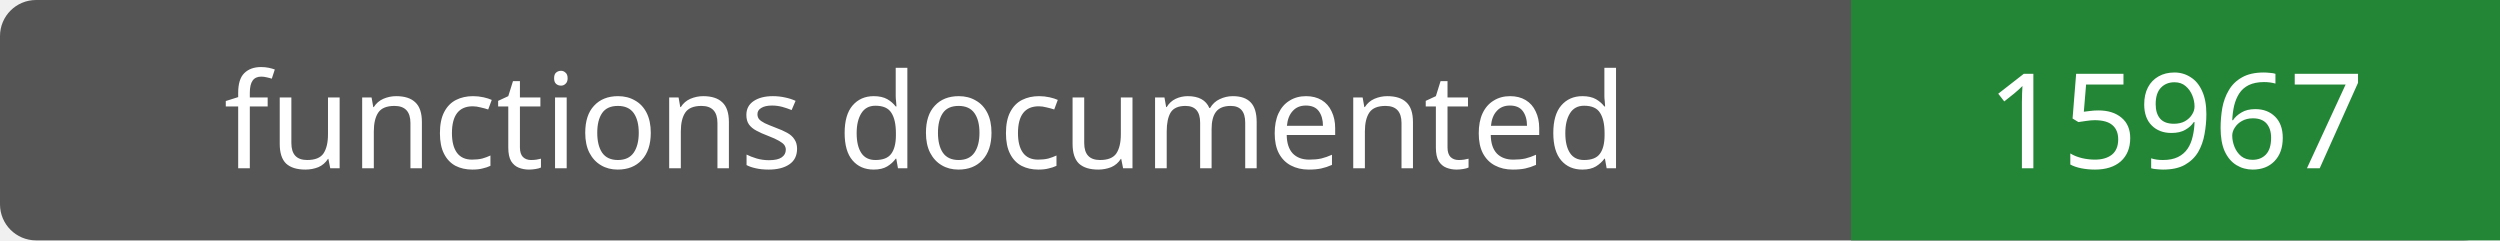
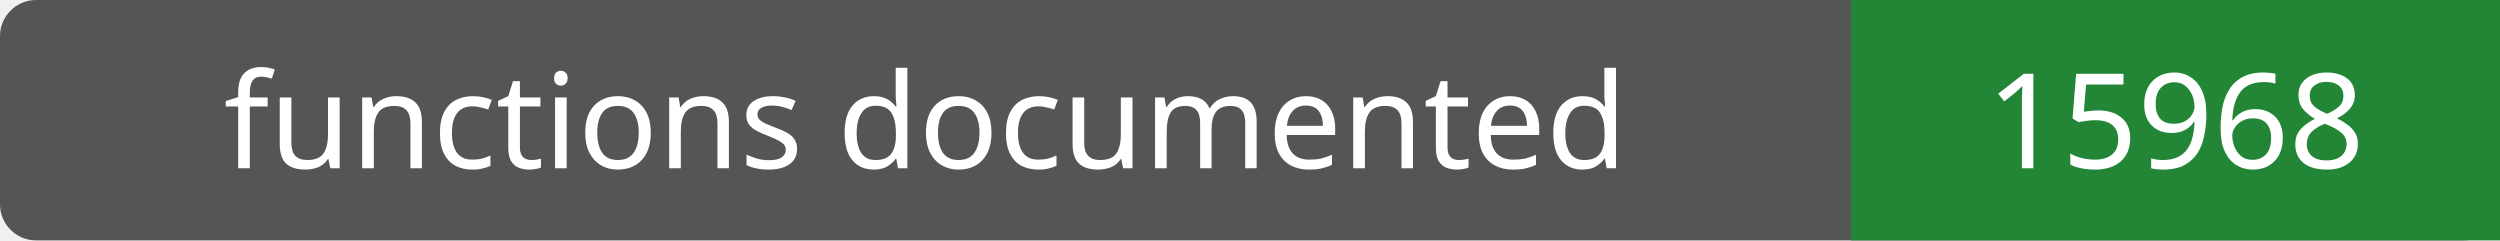
- <svg xmlns="http://www.w3.org/2000/svg" width="208" height="20" role="img" aria-label="functions documented: 15967">
+ <svg xmlns="http://www.w3.org/2000/svg" width="208" height="20" role="img" aria-label="functions documented: 15968">
  <rect width="208" height="20" rx="3" fill="#555" />
  <path fill="#238636" d="M154 0h54v20H154z" />
  <g fill="#fff" text-anchor="middle" font-family="Verdana,sans-serif" font-size="11">
    <text x="77.0" y="14">functions documented</text>
-     <text x="181.0" y="14">15967</text>
+     <text x="181.0" y="14">15968</text>
  </g>
</svg>
